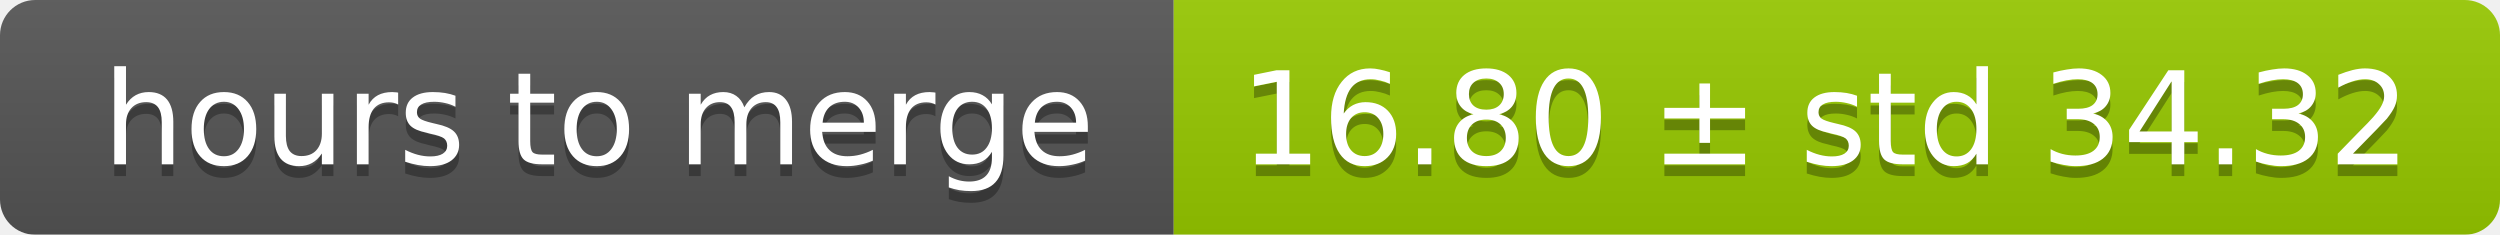
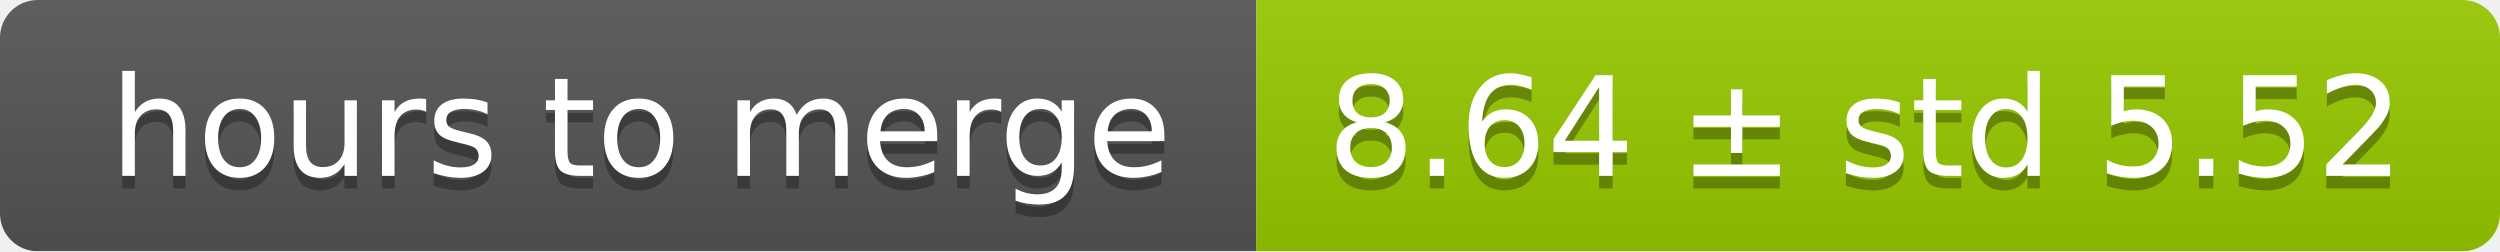
- <svg xmlns="http://www.w3.org/2000/svg" width="213" height="20">
+ <svg xmlns="http://www.w3.org/2000/svg" width="199" height="20">
  <linearGradient id="smooth" x2="0" y2="100%">
    <stop offset="0" stop-color="#bbb" stop-opacity=".1" />
    <stop offset="1" stop-opacity=".1" />
  </linearGradient>
  <mask id="round">
-     <rect width="213" height="20" rx="3" fill="#fff" />
+     <rect width="199" height="20" rx="3" fill="#fff" />
  </mask>
  <g mask="url(#round)">
    <rect width="100" height="20" fill="#555" />
-     <rect x="100" width="113" height="20" fill="#97ca00" />
-     <rect width="213" height="20" fill="url(#smooth)" />
+     <rect x="100" width="99" height="20" fill="#97ca00" />
+     <rect width="199" height="20" fill="url(#smooth)" />
  </g>
  <g fill="#fff" text-anchor="middle" font-family="DejaVu Sans,Verdana,Geneva,sans-serif" font-size="11">
    <text x="51" y="15" fill="#010101" fill-opacity=".3">hours to merge</text>
    <text x="51" y="14">hours to merge</text>
-     <text x="155.5" y="15" fill="#010101" fill-opacity=".3">16.80 ± std 34.32</text>
-     <text x="155.5" y="14">16.80 ± std 34.32</text>
+     <text x="148.5" y="15" fill="#010101" fill-opacity=".3">8.64 ± std 5.52</text>
+     <text x="148.5" y="14">8.64 ± std 5.52</text>
  </g>
</svg>
